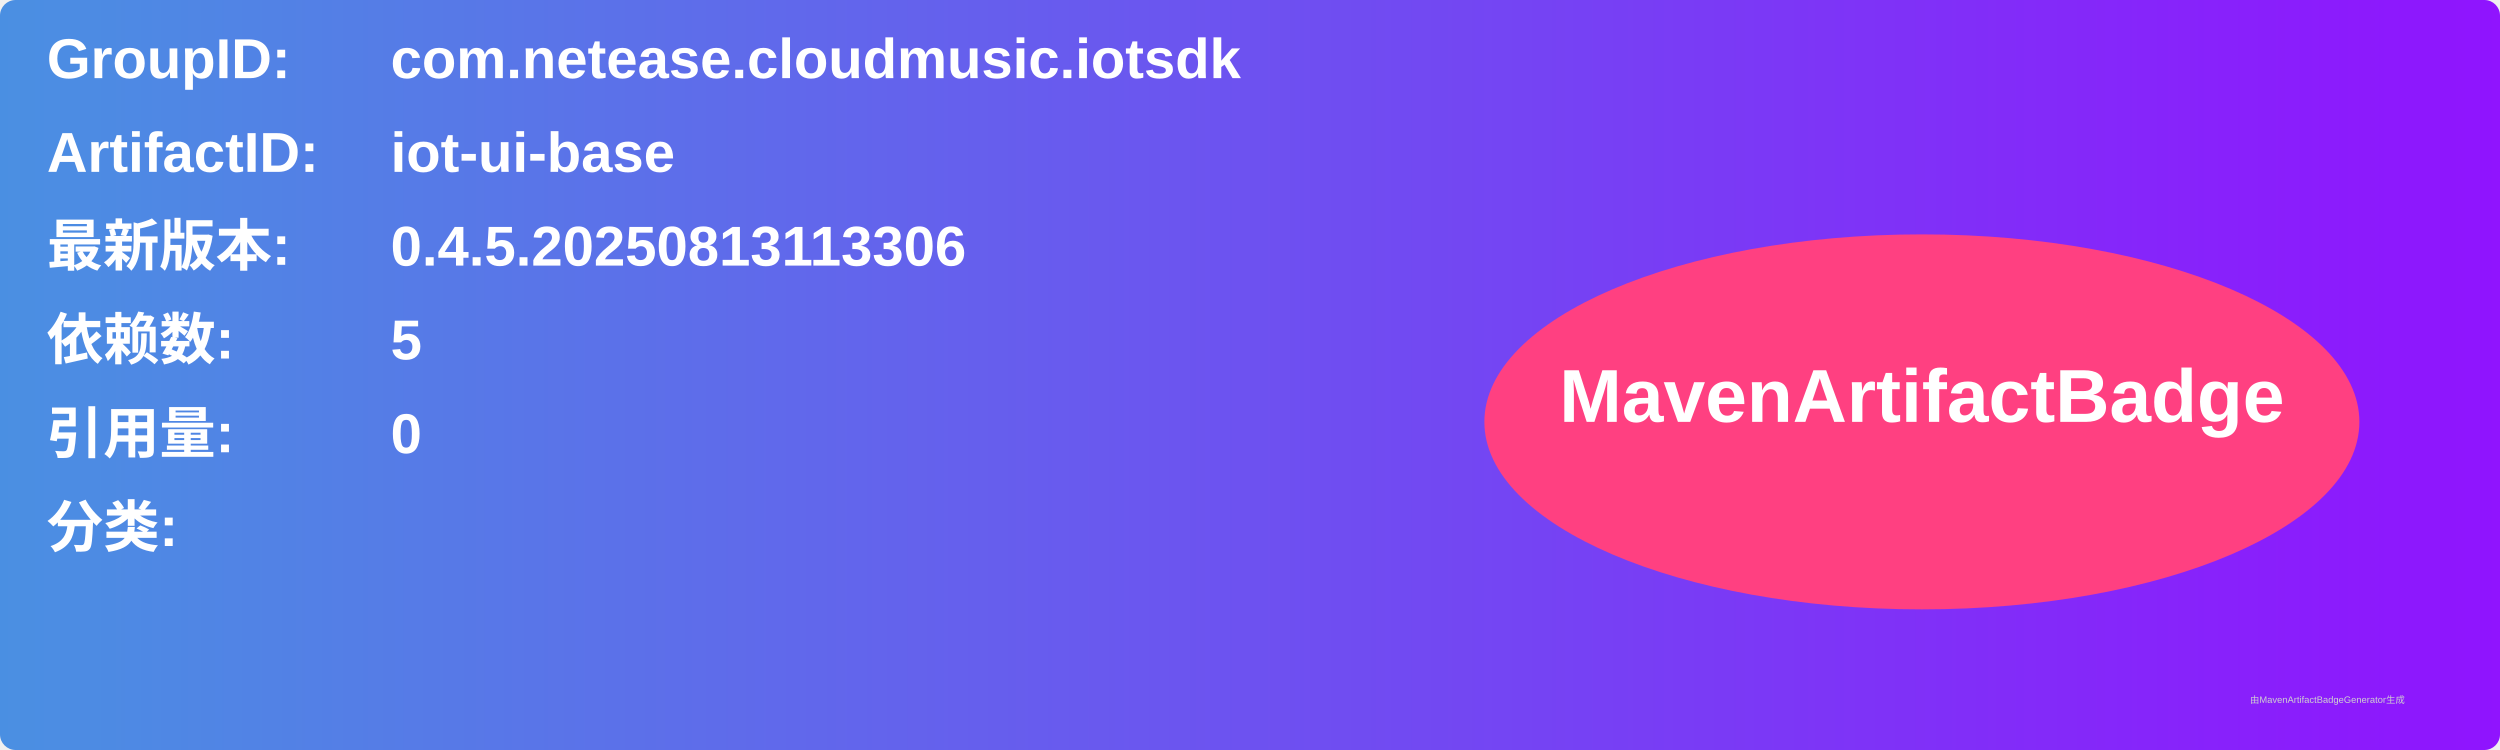
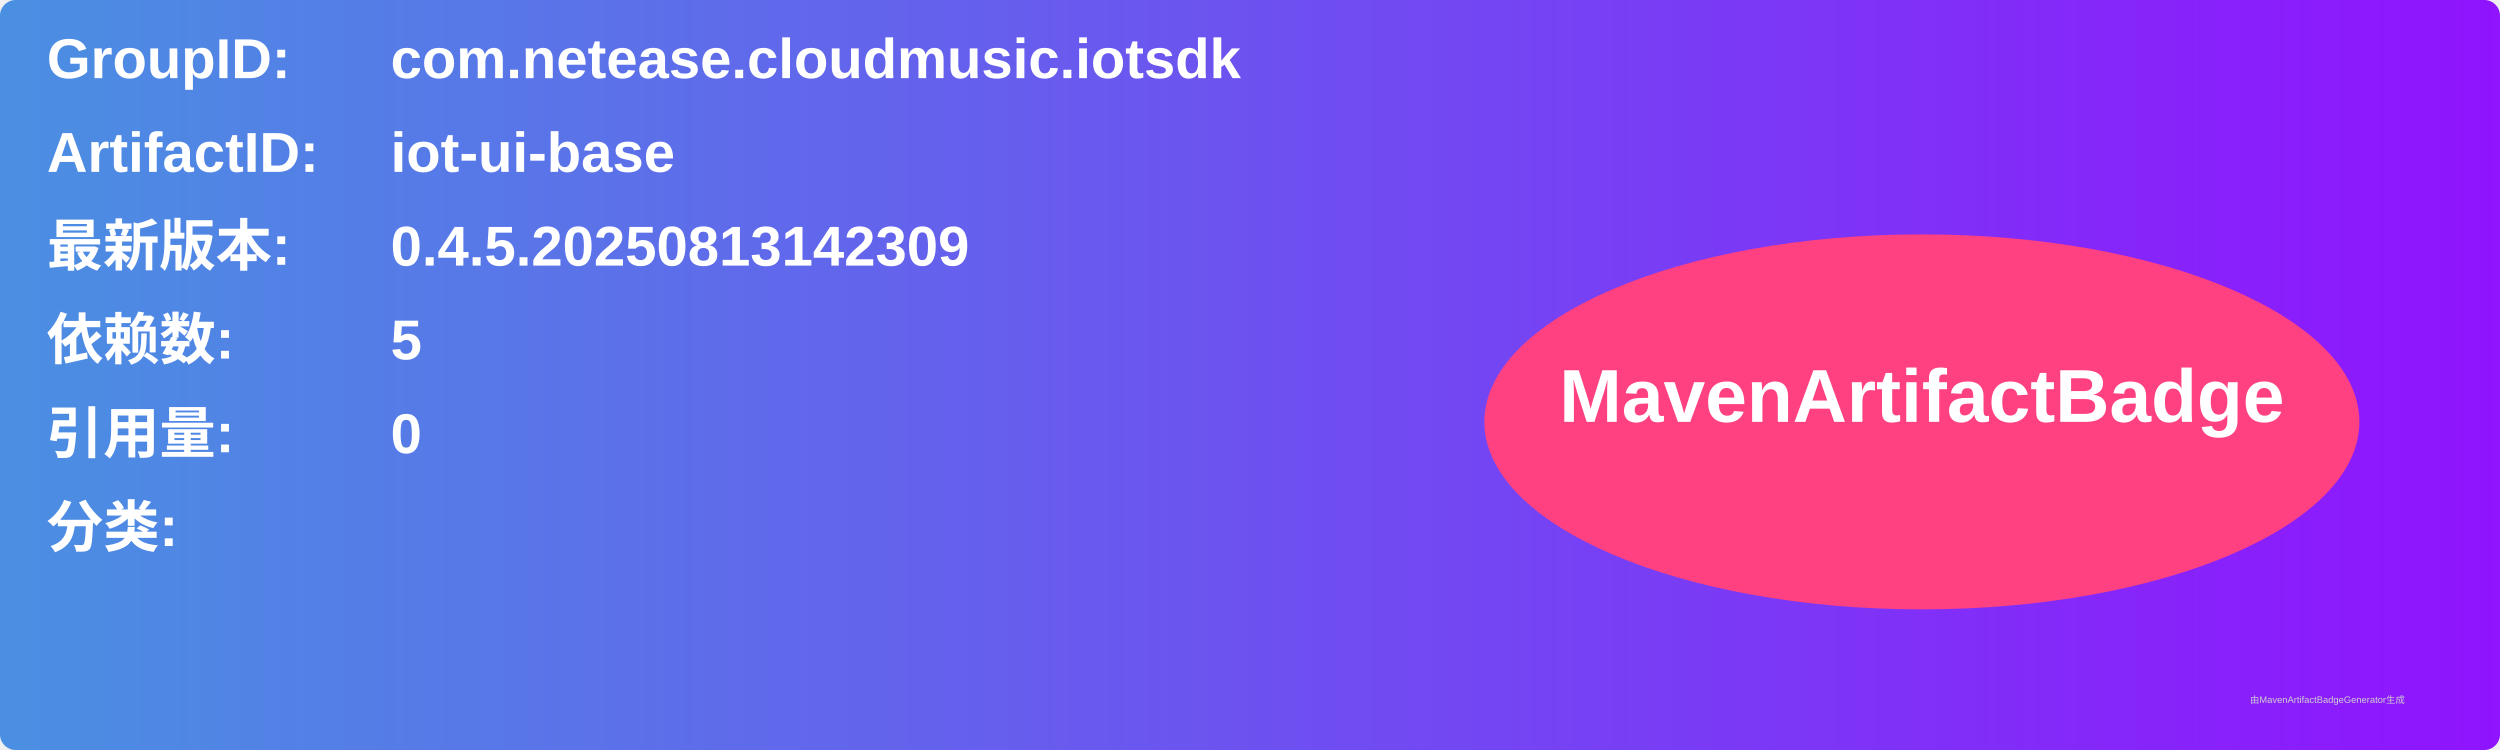
<svg xmlns="http://www.w3.org/2000/svg" width="800" height="240" viewBox="0 0 800 240">
  <linearGradient id="grad" x1="0%" y1="0%" x2="100%" y2="0%">
    <stop offset="0%" stop-color="#4a90e2" />
    <stop offset="100%" stop-color="#9013fe" />
  </linearGradient>
  <rect width="100%" height="100%" rx="5" ry="5" fill="url(#grad)" />
  <g transform="translate(15, 15)">
    <text x="0" y="10" font-family="Arial" font-size="18" fill="white" font-weight="bold" width="260">GroupID:</text>
    <text x="110" y="10" font-family="Arial" font-size="18" fill="white" font-weight="bold" width="460">com.netease.cloudmusic.iotsdk</text>
    <text x="0" y="40" font-family="Arial" font-size="18" fill="white" font-weight="bold" width="260">ArtifactID:</text>
    <text x="110" y="40" font-family="Arial" font-size="18" fill="white" font-weight="bold" width="460">iot-ui-base</text>
    <text x="0" y="70" font-family="Arial" font-size="18" fill="white" font-weight="bold">最新版本:</text>
    <text x="110" y="70" font-family="Arial" font-size="18" fill="white" font-weight="bold">
-       <tspan font-weight="bold">0.4.5.20250813113306</tspan>
+       <tspan font-weight="bold">0.4.5.20250813142309</tspan>
    </text>
    <text x="0" y="100" font-family="Arial" font-size="18" fill="white" font-weight="bold">依赖数: </text>
    <text x="110" y="100" font-family="Arial" font-size="18" fill="white">
      <tspan font-weight="bold">5</tspan>
    </text>
    <text x="0" y="130" font-family="Arial" font-size="18" fill="white" font-weight="bold">引用量: </text>
    <text x="110" y="130" font-family="Arial" font-size="18" fill="white">
      <tspan font-weight="bold">0</tspan>
    </text>
    <text x="0" y="160" font-family="Arial" font-size="18" fill="white" font-weight="bold">分类:</text>
    <text x="10" y="190" font-family="Arial" font-size="10" fill="white">
      <tspan font-weight="bold" />
    </text>
    <ellipse cx="600" cy="120" rx="140" ry="60" fill="#ff4081" />
    <text x="600" y="120" text-anchor="middle" font-family="Arial" font-size="24" fill="white" font-weight="bold">MavenArtifactBadge</text>
  </g>
  <text x="720" y="225" font-family="Arial" font-size="3" fill="#d0d0d0">由MavenArtifactBadgeGenerator生成</text>
</svg>
